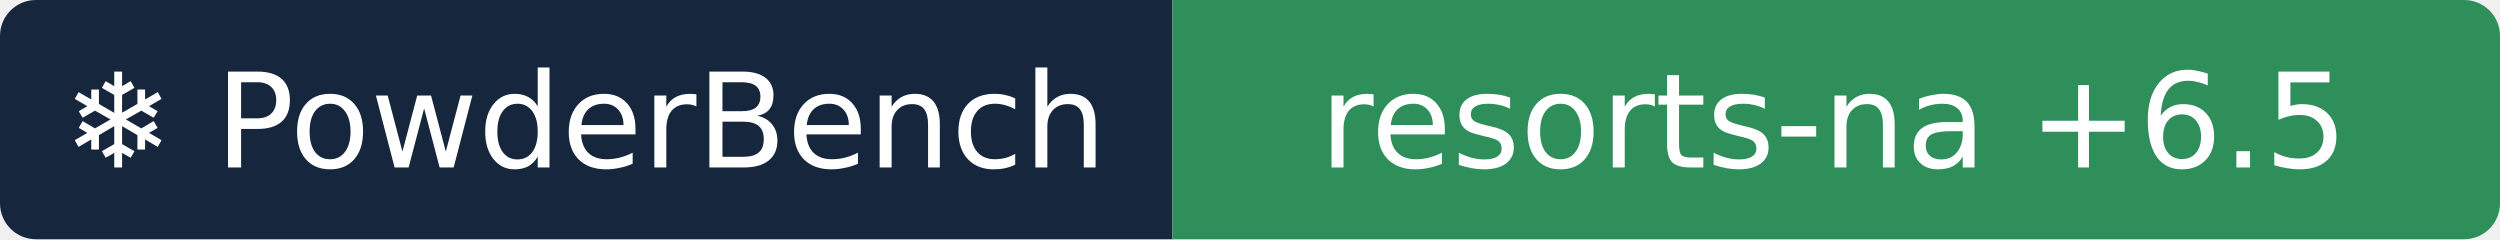
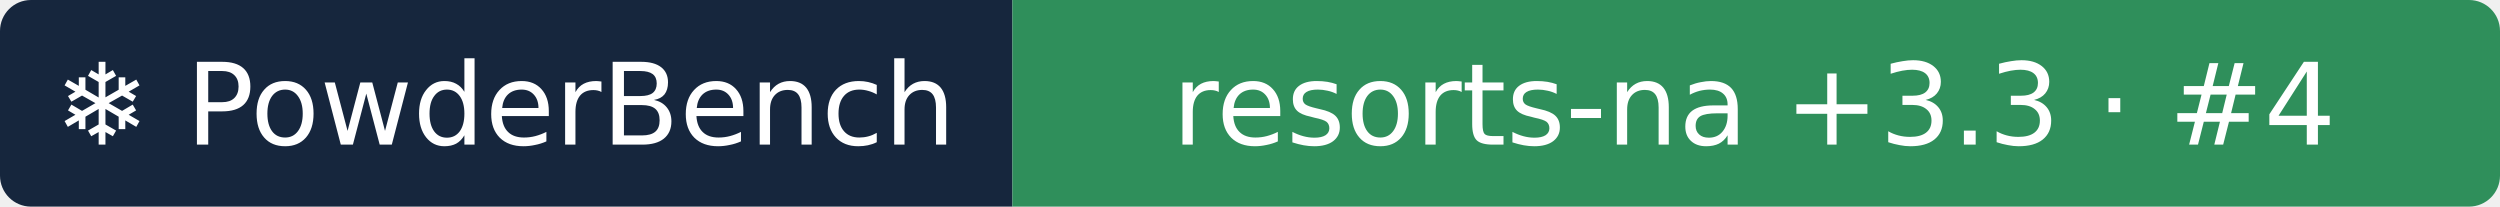
- <svg xmlns="http://www.w3.org/2000/svg" width="209" height="20" role="img" aria-label="❄ PowderBench: resorts-na +6.5">
+ <svg xmlns="http://www.w3.org/2000/svg" width="242" height="20" role="img" aria-label="❄ PowderBench: resorts-na +3.3 · #4">
  <clipPath id="r">
-     <rect width="209" height="20" rx="3" />
+     <rect width="242" height="20" rx="3" />
  </clipPath>
  <g clip-path="url(#r)">
    <rect width="98" height="20" fill="#16263d" />
-     <rect x="98" width="111" height="20" fill="#2f8f5b" />
+     <rect x="98" width="144" height="20" fill="#2f8f5b" />
  </g>
  <g fill="#fff" text-anchor="middle" font-family="Verdana,DejaVu Sans,sans-serif" font-size="11">
    <text x="48.9" y="14">❄ PowderBench</text>
-     <text x="153.3" y="14">resorts-na +6.5</text>
+     <text x="169.8" y="14">resorts-na +3.3 · #4</text>
  </g>
</svg>
